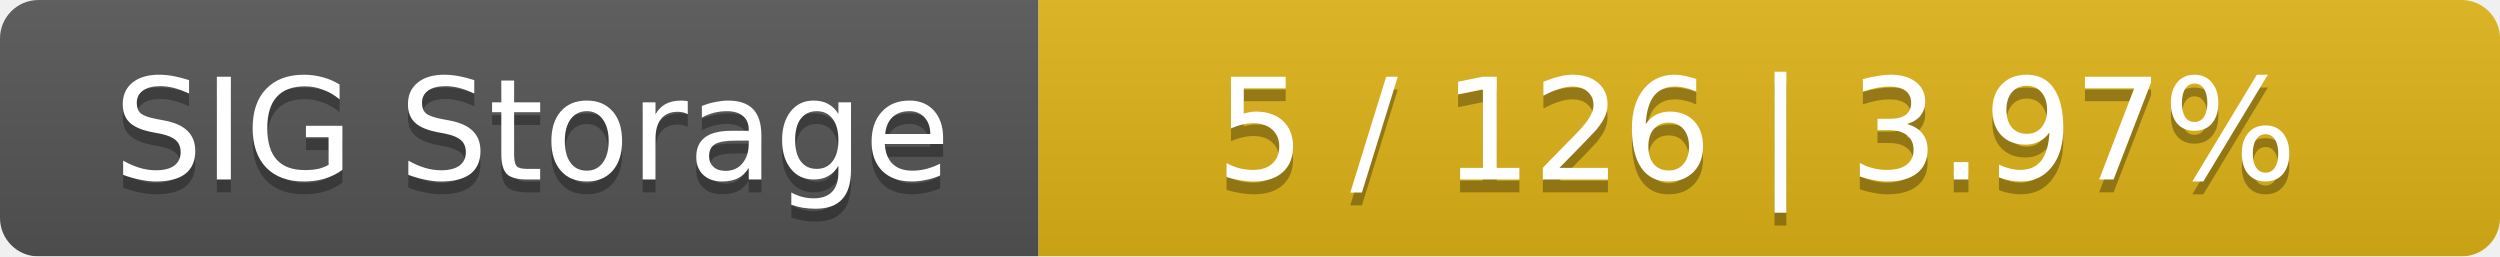
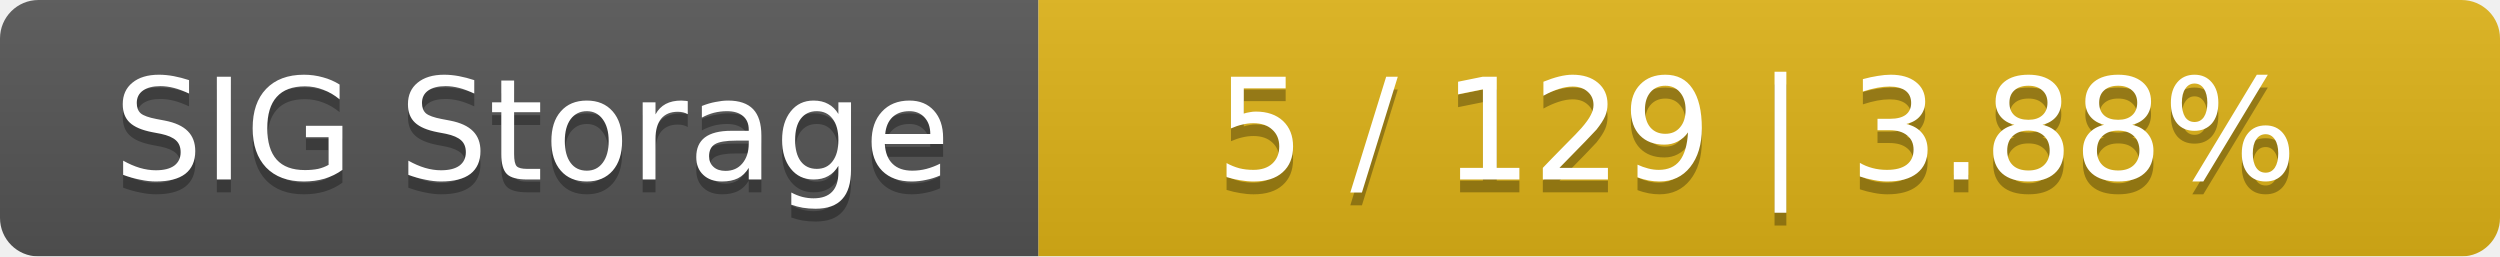
<svg xmlns="http://www.w3.org/2000/svg" width="195" height="20">
  <linearGradient id="smooth" x2="0" y2="100%">
    <stop offset="0" stop-color="#bbb" stop-opacity=".1" />
    <stop offset="1" stop-opacity=".1" />
  </linearGradient>
  <mask id="round">
    <rect width="195" height="20" rx="3" fill="#fff" />
  </mask>
  <g mask="url(#round)">
    <rect width="81" height="20" fill="#555" />
    <rect x="81" width="114" height="20" fill="#dfb317" />
    <rect width="195" height="20" fill="url(#smooth)" />
  </g>
  <g fill="#fff" text-anchor="middle" font-family="DejaVu Sans,Verdana,Geneva,sans-serif" font-size="11">
    <text x="41.5" y="15" fill="#010101" fill-opacity=".3">SIG Storage</text>
    <text x="41.5" y="14">SIG Storage</text>
-     <text x="137" y="15" fill="#010101" fill-opacity=".3">5 / 126    |    3.97%</text>
-     <text x="137" y="14">5 / 126    |    3.97%</text>
+     <text x="137" y="15" fill="#010101" fill-opacity=".3">5 / 129    |    3.88%</text>
+     <text x="137" y="14">5 / 129    |    3.88%</text>
  </g>
</svg>
